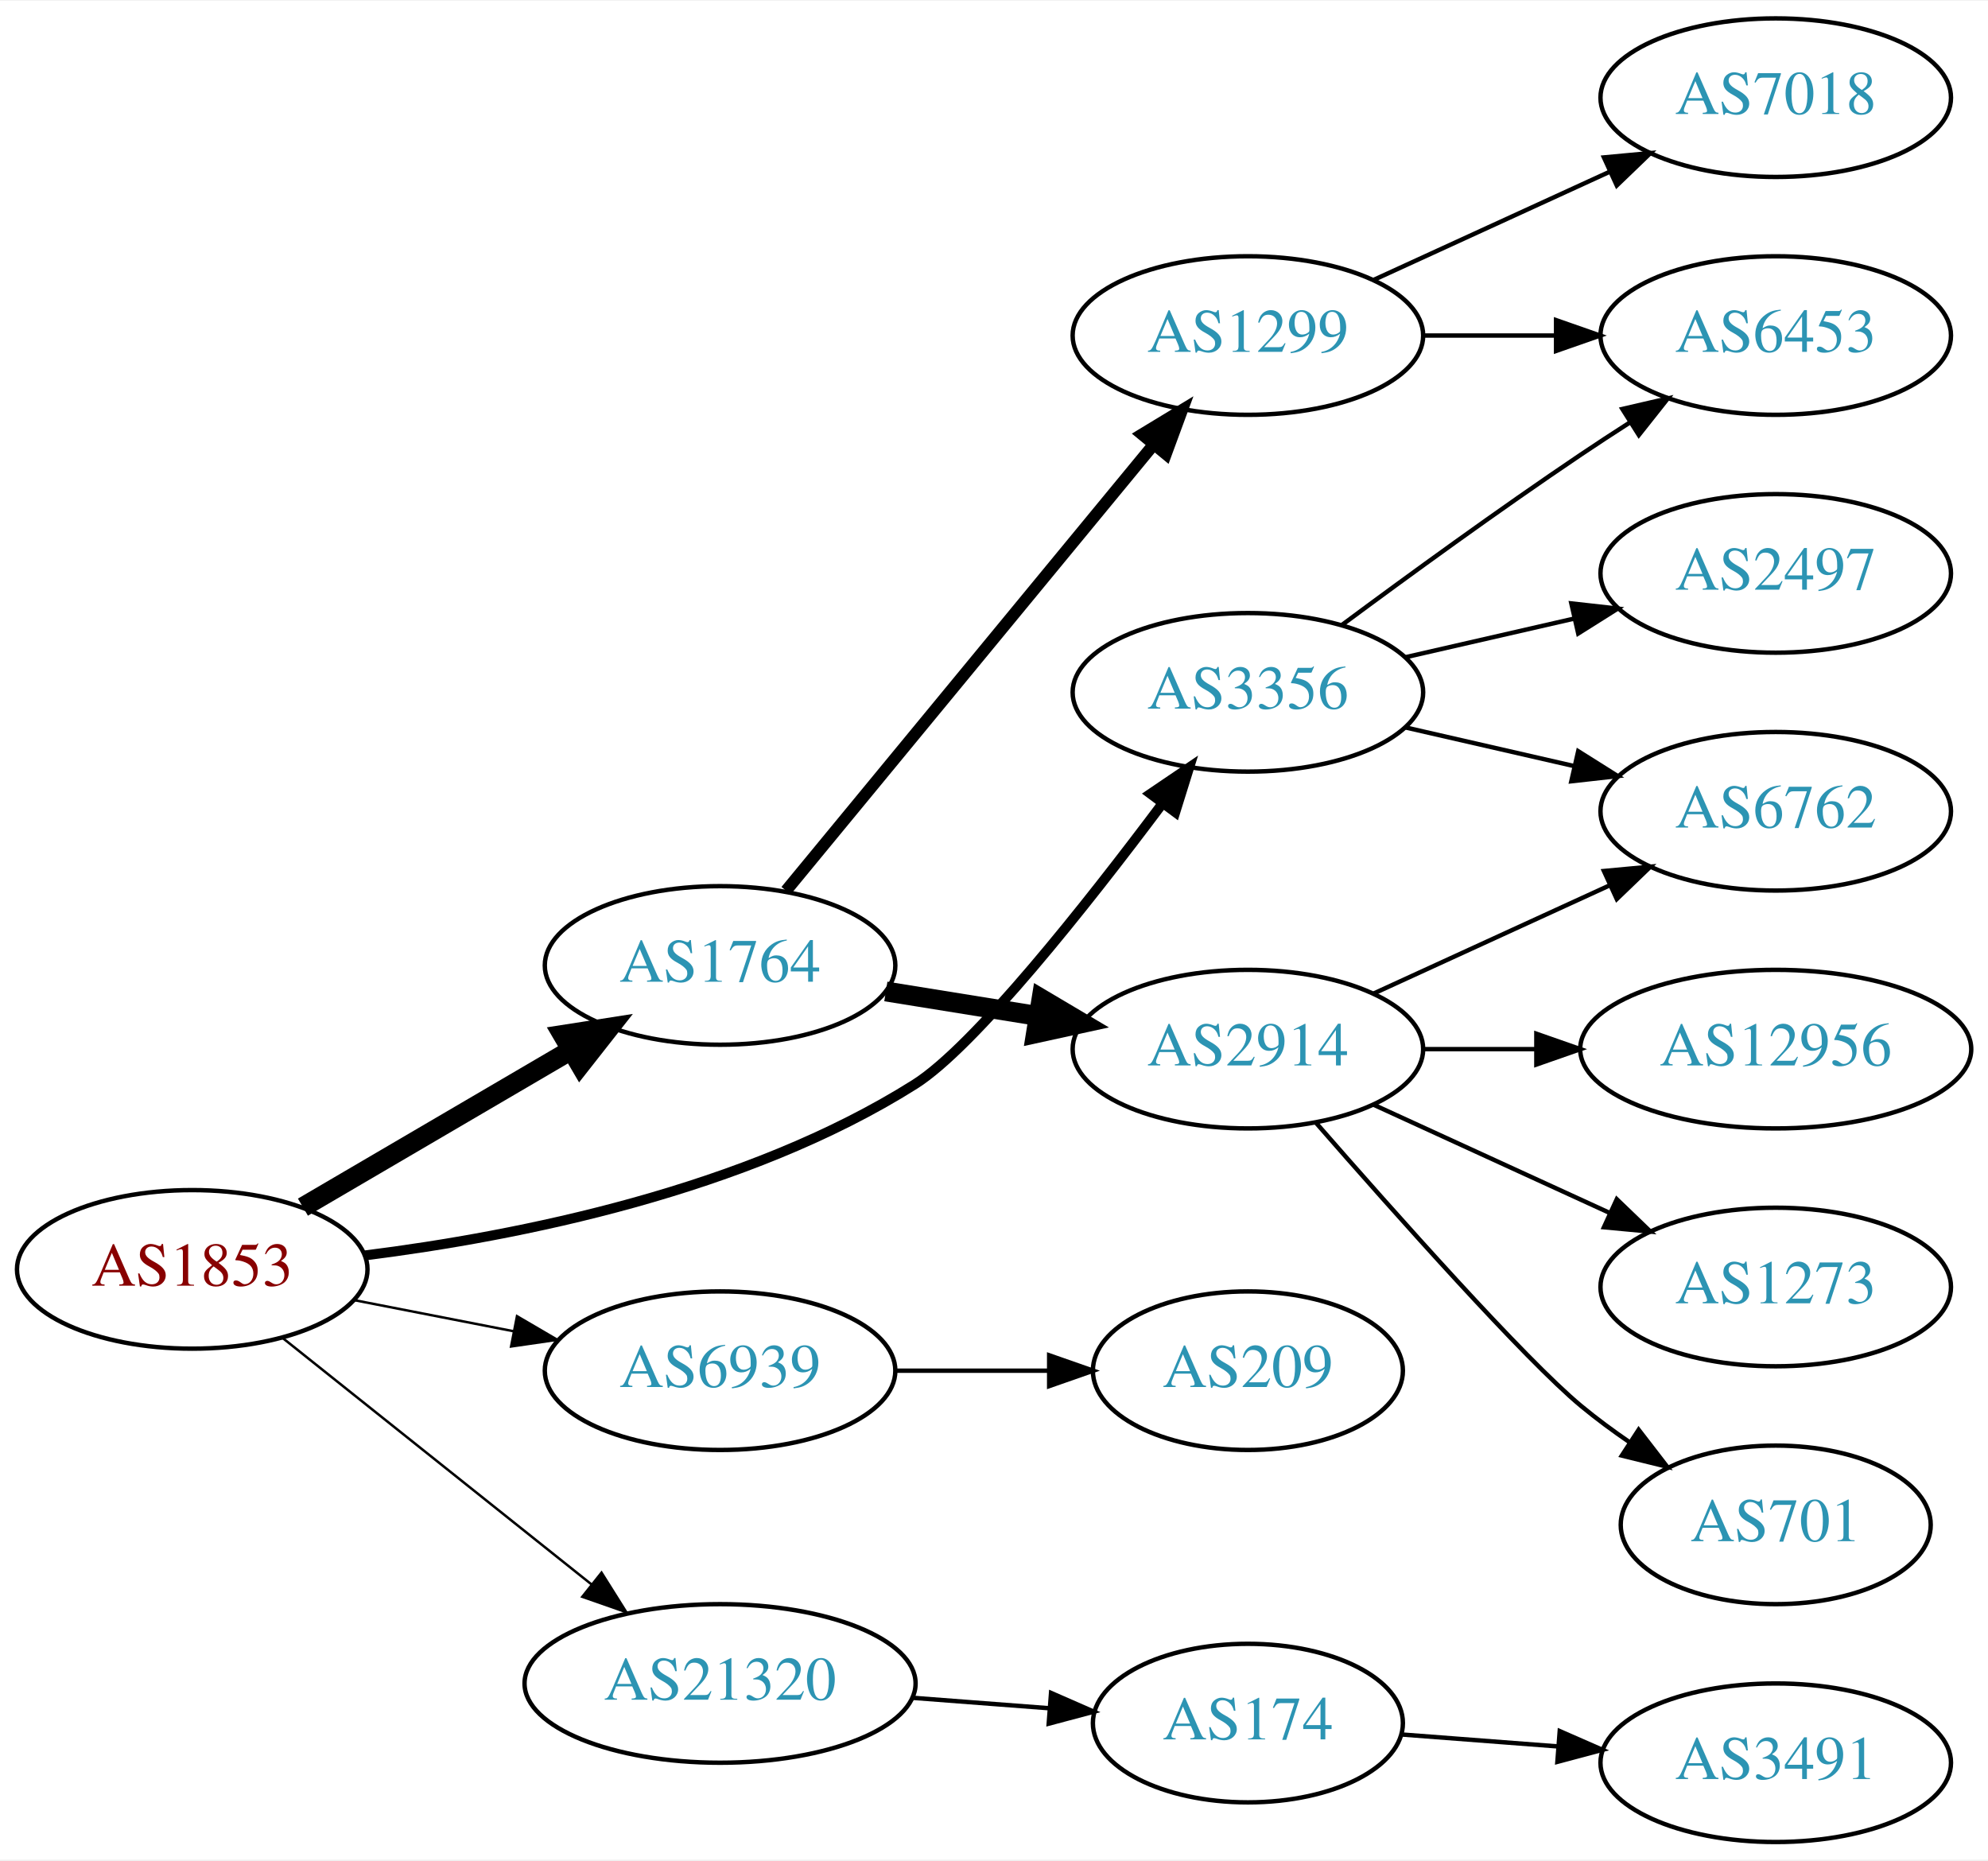
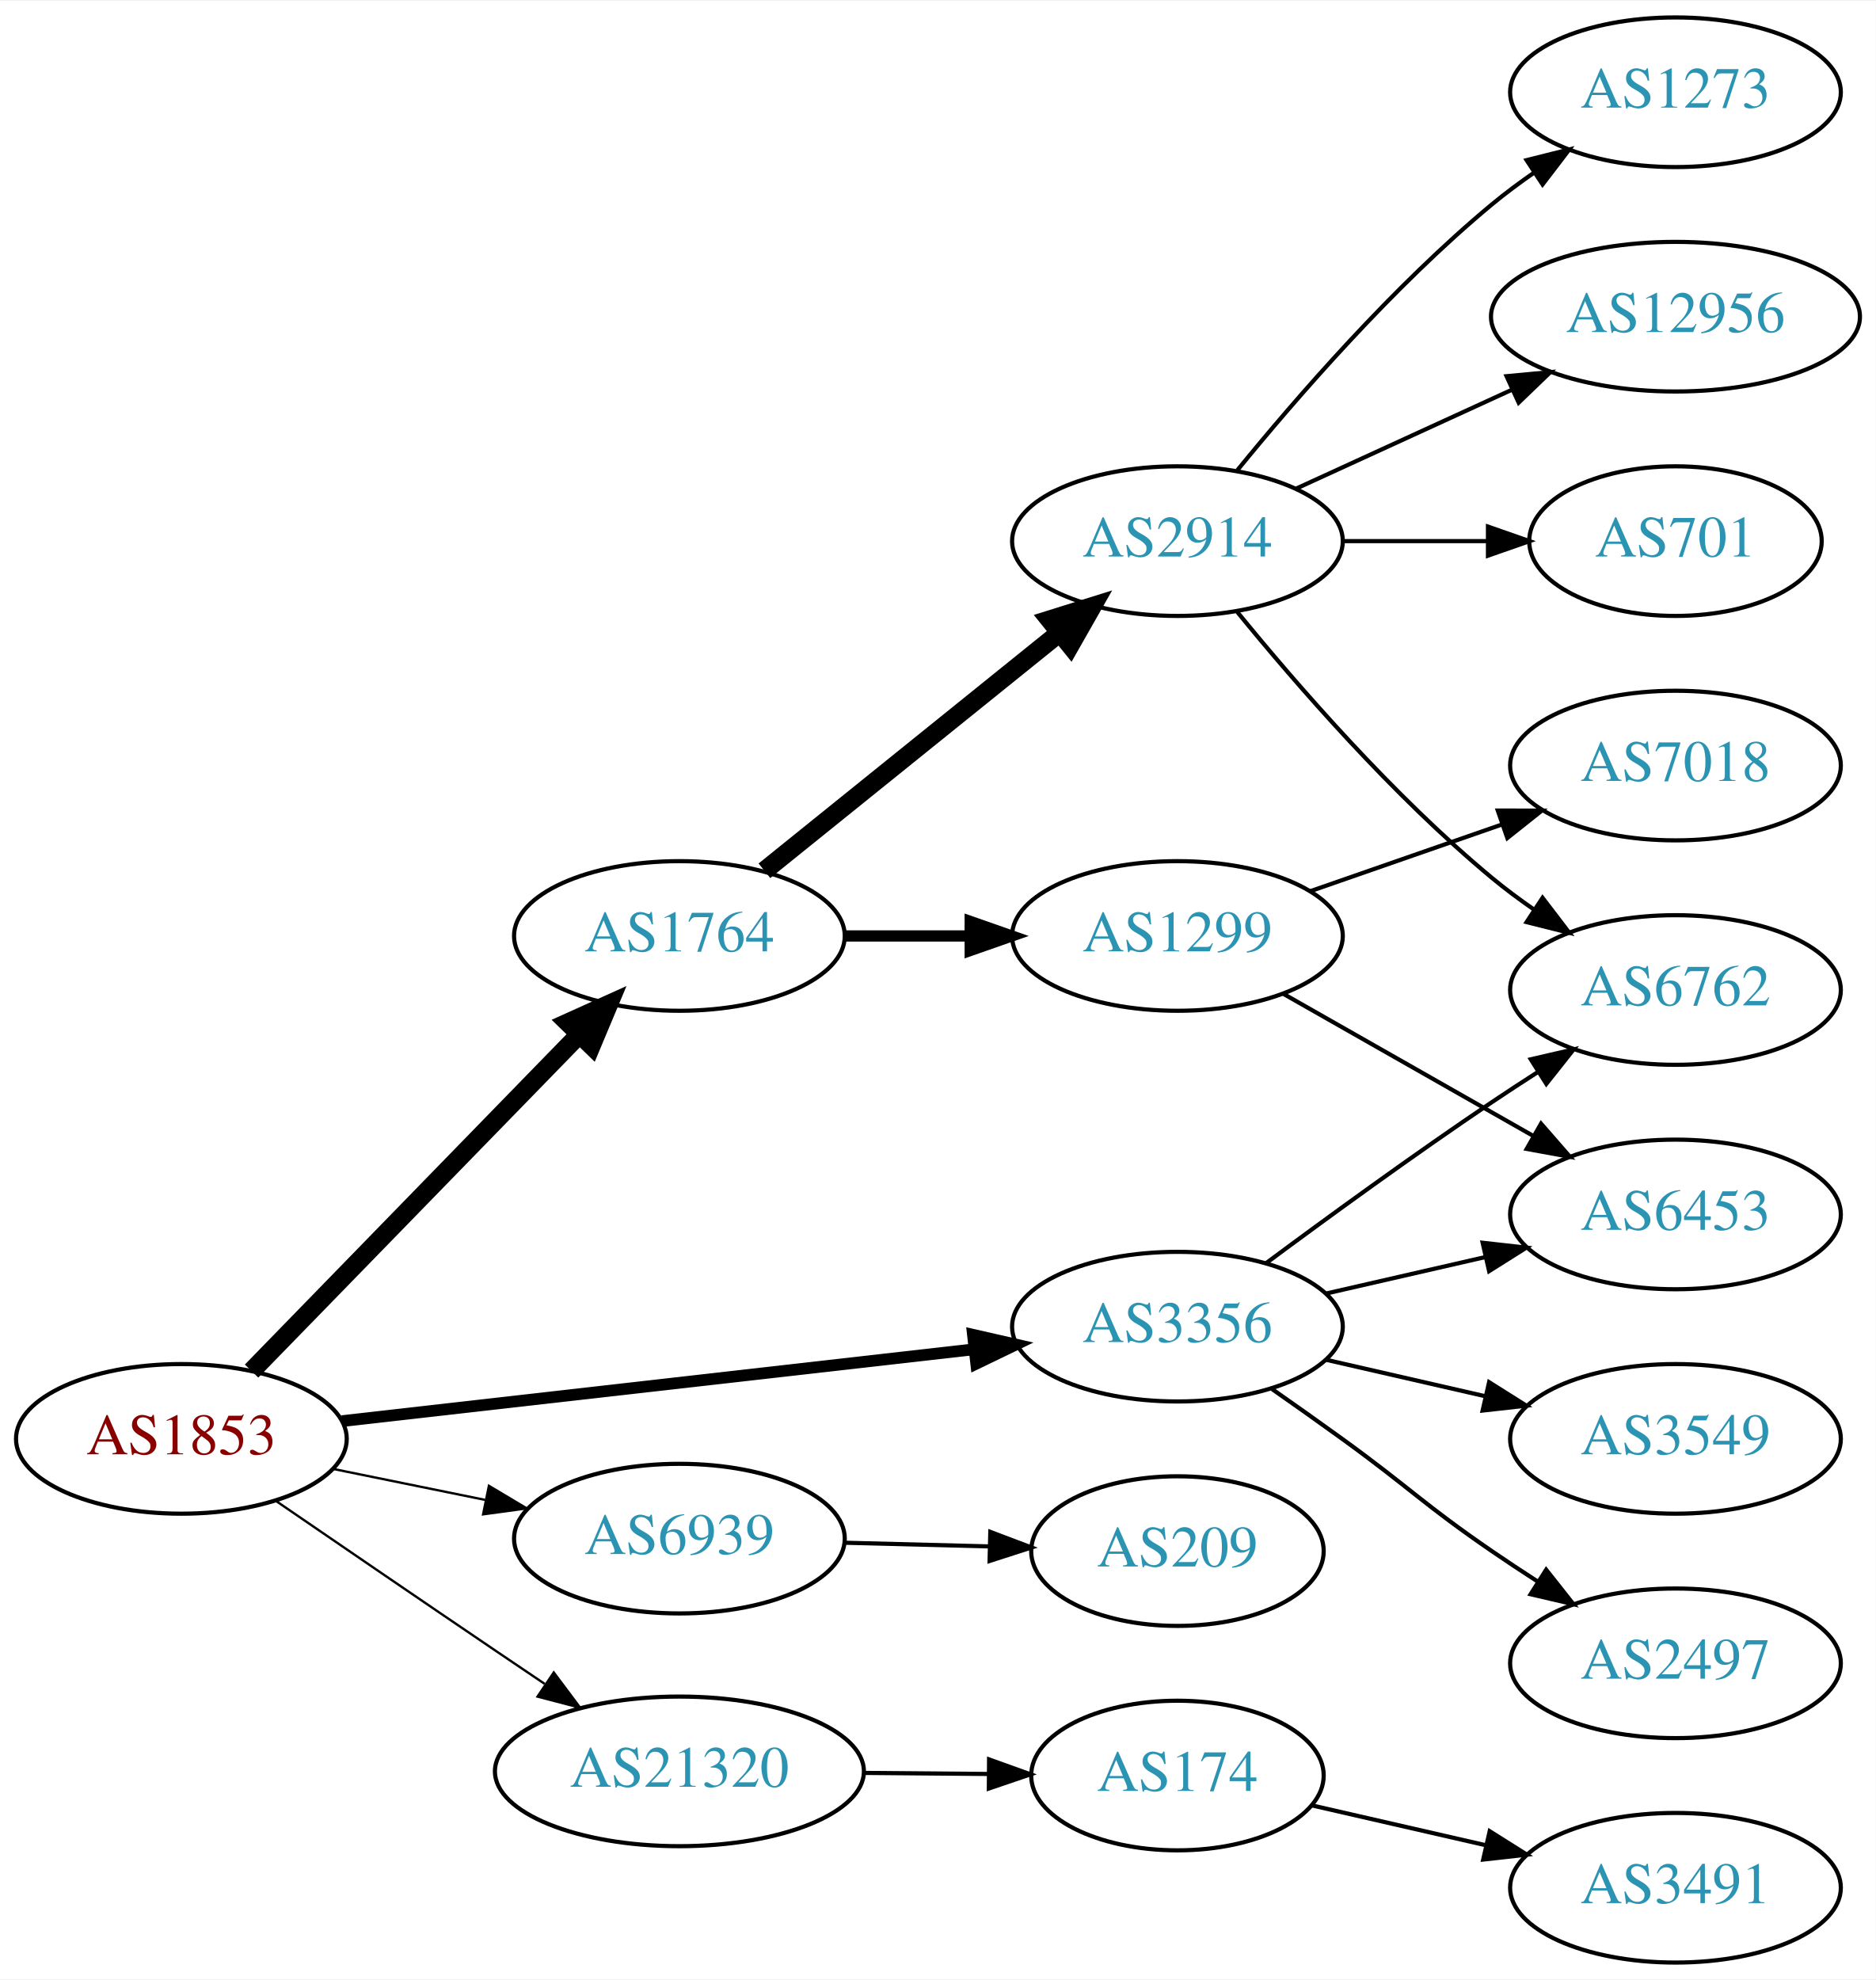
- <svg xmlns="http://www.w3.org/2000/svg" xmlns:xlink="http://www.w3.org/1999/xlink" width="451pt" height="422pt" viewBox="0.00 0.00 451.37 422.00">
-   <g id="graph0" class="graph" transform="scale(1 1) rotate(0) translate(4 418)">
-     <polygon fill="white" stroke="none" points="-4,4 -4,-418 447.37,-418 447.37,4 -4,4" />
+ <svg xmlns="http://www.w3.org/2000/svg" xmlns:xlink="http://www.w3.org/1999/xlink" width="451pt" height="476pt" viewBox="0.00 0.00 451.37 476.00">
+   <g id="graph0" class="graph" transform="scale(1 1) rotate(0) translate(4 472)">
+     <polygon fill="white" stroke="none" points="-4,4 -4,-472 447.37,-472 447.37,4 -4,4" />
    <g id="node1" class="node">
      <g id="a_node1">
        <a xlink:href="/asn/1853" xlink:title="AS1853 ~ ACOnet Backbone [AT]">
-           <ellipse fill="#ffffff" stroke="black" cx="39.647" cy="-130" rx="39.794" ry="18" />
-           <text text-anchor="middle" x="39.647" y="-126.3" font-family="Times,serif" font-size="14.00" fill="#880000">AS1853</text>
+           <ellipse fill="#ffffff" stroke="black" cx="39.647" cy="-126" rx="39.794" ry="18" />
+           <text text-anchor="middle" x="39.647" y="-122.3" font-family="Times,serif" font-size="14.00" fill="#880000">AS1853</text>
        </a>
      </g>
    </g>
    <g id="node2" class="node">
      <g id="a_node2">
        <a xlink:href="/asn/1764" xlink:title="AS1764 ~ NEXTLAYER-AS [AT]">
-           <ellipse fill="#ffffff" stroke="black" cx="159.489" cy="-199" rx="39.794" ry="18" />
-           <text text-anchor="middle" x="159.489" y="-195.3" font-family="Times,serif" font-size="14.00" fill="#2c94b3">AS1764</text>
+           <ellipse fill="#ffffff" stroke="black" cx="159.489" cy="-247" rx="39.794" ry="18" />
+           <text text-anchor="middle" x="159.489" y="-243.3" font-family="Times,serif" font-size="14.00" fill="#2c94b3">AS1764</text>
        </a>
      </g>
    </g>
    <g id="edge1" class="edge">
-       <path fill="none" stroke="black" stroke-width="4.5" d="M64.778,-144.13C82.334,-154.409 106.308,-168.447 125.613,-179.75" />
-       <polygon fill="black" stroke="black" stroke-width="4.5" points="123.771,-183.234 134.39,-184.889 127.75,-176.438 123.771,-183.234" />
+       <path fill="none" stroke="black" stroke-width="4.5" d="M56.539,-142.319C76.834,-163.157 112.103,-199.372 135.373,-223.264" />
+       <polygon fill="black" stroke="black" stroke-width="4.5" points="132.674,-226.137 142.472,-230.554 138.316,-220.642 132.674,-226.137" />
    </g>
    <g id="node3" class="node">
      <g id="a_node3">
        <a xlink:href="/asn/3356" xlink:title="AS3356 ~ Level 3 Parent, LLC [US]">
-           <ellipse fill="#ffffff" stroke="black" cx="279.332" cy="-261" rx="39.794" ry="18" />
-           <text text-anchor="middle" x="279.332" y="-257.3" font-family="Times,serif" font-size="14.00" fill="#2c94b3">AS3356</text>
+           <ellipse fill="#ffffff" stroke="black" cx="279.332" cy="-153" rx="39.794" ry="18" />
+           <text text-anchor="middle" x="279.332" y="-149.3" font-family="Times,serif" font-size="14.00" fill="#2c94b3">AS3356</text>
        </a>
      </g>
    </g>
    <g id="edge2" class="edge">
-       <path fill="none" stroke="black" stroke-width="2.25" d="M78.859,-133.171C113.676,-137.538 165.36,-147.838 203.685,-172 217.207,-180.525 242.608,-212.622 259.99,-235.827" />
-       <polygon fill="black" stroke="black" stroke-width="2.25" points="257.222,-237.971 265.994,-243.914 262.843,-233.798 257.222,-237.971" />
+       <path fill="none" stroke="black" stroke-width="2.812" d="M78.308,-130.278C119.477,-134.955 185.541,-142.459 230.382,-147.553" />
+       <polygon fill="black" stroke="black" stroke-width="2.812" points="230.122,-151.046 240.453,-148.697 230.912,-144.091 230.122,-151.046" />
    </g>
    <g id="node4" class="node">
      <g id="a_node4">
        <a xlink:href="/asn/6939" xlink:title="AS6939 ~ Hurricane Electric LLC [US]">
-           <ellipse fill="#ffffff" stroke="black" cx="159.489" cy="-107" rx="39.794" ry="18" />
-           <text text-anchor="middle" x="159.489" y="-103.3" font-family="Times,serif" font-size="14.00" fill="#2c94b3">AS6939</text>
+           <ellipse fill="#ffffff" stroke="black" cx="159.489" cy="-102" rx="39.794" ry="18" />
+           <text text-anchor="middle" x="159.489" y="-98.3" font-family="Times,serif" font-size="14.00" fill="#2c94b3">AS6939</text>
        </a>
      </g>
    </g>
    <g id="edge3" class="edge">
-       <path fill="none" stroke="black" stroke-width="0.562" d="M76.323,-123.037C87.754,-120.806 100.576,-118.303 112.63,-115.951" />
-       <polygon fill="black" stroke="black" stroke-width="0.562" points="113.383,-119.37 122.527,-114.019 112.042,-112.499 113.383,-119.37" />
+       <path fill="none" stroke="black" stroke-width="0.562" d="M76.003,-118.799C87.549,-116.448 100.541,-113.802 112.74,-111.317" />
+       <polygon fill="black" stroke="black" stroke-width="0.562" points="113.65,-114.704 122.75,-109.279 112.253,-107.845 113.65,-114.704" />
    </g>
    <g id="node5" class="node">
      <g id="a_node5">
        <a xlink:href="/asn/21320" xlink:title="AS21320 ~ GEANT Vereniging [EU]">
-           <ellipse fill="#ffffff" stroke="black" cx="159.489" cy="-36" rx="44.393" ry="18" />
-           <text text-anchor="middle" x="159.489" y="-32.3" font-family="Times,serif" font-size="14.00" fill="#2c94b3">AS21320</text>
+           <ellipse fill="#ffffff" stroke="black" cx="159.489" cy="-46" rx="44.393" ry="18" />
+           <text text-anchor="middle" x="159.489" y="-42.3" font-family="Times,serif" font-size="14.00" fill="#2c94b3">AS21320</text>
        </a>
      </g>
    </g>
    <g id="edge4" class="edge">
-       <path fill="none" stroke="black" stroke-width="0.562" d="M60.106,-114.478C79.235,-99.219 108.634,-75.768 130.316,-58.473" />
-       <polygon fill="black" stroke="black" stroke-width="0.562" points="132.575,-61.148 138.21,-52.176 128.21,-55.676 132.575,-61.148" />
+       <path fill="none" stroke="black" stroke-width="0.562" d="M62.499,-111.001C77.363,-100.816 97.489,-87.058 115.293,-75 119.098,-72.423 123.096,-69.725 127.061,-67.056" />
+       <polygon fill="black" stroke="black" stroke-width="0.562" points="129.253,-69.8 135.6,-61.317 125.348,-63.991 129.253,-69.8" />
    </g>
    <g id="node6" class="node">
      <g id="a_node6">
        <a xlink:href="/asn/1299" xlink:title="AS1299 ~ Telia Carrier [EU]">
-           <ellipse fill="#ffffff" stroke="black" cx="279.332" cy="-342" rx="39.794" ry="18" />
-           <text text-anchor="middle" x="279.332" y="-338.3" font-family="Times,serif" font-size="14.00" fill="#2c94b3">AS1299</text>
+           <ellipse fill="#ffffff" stroke="black" cx="279.332" cy="-247" rx="39.794" ry="18" />
+           <text text-anchor="middle" x="279.332" y="-243.3" font-family="Times,serif" font-size="14.00" fill="#2c94b3">AS1299</text>
        </a>
      </g>
    </g>
    <g id="edge5" class="edge">
-       <path fill="none" stroke="black" stroke-width="2.7" d="M174.47,-215.966C195.112,-241.014 233.872,-288.049 257.761,-317.038" />
-       <polygon fill="black" stroke="black" stroke-width="2.7" points="255.308,-319.565 264.369,-325.057 260.71,-315.113 255.308,-319.565" />
+       <path fill="none" stroke="black" stroke-width="2.7" d="M199.402,-247C208.955,-247 219.305,-247 229.267,-247" />
+       <polygon fill="black" stroke="black" stroke-width="2.7" points="229.46,-250.5 239.46,-247 229.46,-243.5 229.46,-250.5" />
    </g>
    <g id="node7" class="node">
      <g id="a_node7">
        <a xlink:href="/asn/2914" xlink:title="AS2914 ~ NTT America, Inc. [US]">
-           <ellipse fill="#ffffff" stroke="black" cx="279.332" cy="-180" rx="39.794" ry="18" />
-           <text text-anchor="middle" x="279.332" y="-176.3" font-family="Times,serif" font-size="14.00" fill="#2c94b3">AS2914</text>
+           <ellipse fill="#ffffff" stroke="black" cx="279.332" cy="-342" rx="39.794" ry="18" />
+           <text text-anchor="middle" x="279.332" y="-338.3" font-family="Times,serif" font-size="14.00" fill="#2c94b3">AS2914</text>
        </a>
      </g>
    </g>
    <g id="edge6" class="edge">
-       <path fill="none" stroke="black" stroke-width="4.5" d="M197.129,-193.092C208.103,-191.323 220.286,-189.359 231.807,-187.501" />
-       <polygon fill="black" stroke="black" stroke-width="4.5" points="232.468,-191.383 241.714,-185.904 231.215,-183.608 232.468,-191.383" />
-     </g>
-     <g id="node9" class="node">
-       <g id="a_node9">
-         <a xlink:href="/asn/6453" xlink:title="AS6453 ~ TATA COMMUNICATIONS (AMERICA) INC [US]">
-           <ellipse fill="#ffffff" stroke="black" cx="399.174" cy="-342" rx="39.794" ry="18" />
-           <text text-anchor="middle" x="399.174" y="-338.3" font-family="Times,serif" font-size="14.00" fill="#2c94b3">AS6453</text>
-         </a>
-       </g>
-     </g>
-     <g id="edge14" class="edge">
-       <path fill="none" stroke="black" d="M300.662,-276.277C315.524,-287.304 336.269,-302.407 354.978,-315 358.527,-317.389 362.277,-319.839 366.026,-322.242" />
-       <polygon fill="black" stroke="black" points="364.352,-325.325 374.674,-327.712 368.094,-319.409 364.352,-325.325" />
-     </g>
-     <g id="node13" class="node">
-       <g id="a_node13">
+       <path fill="none" stroke="black" stroke-width="4.5" d="M179.948,-262.687C199.309,-278.295 229.191,-302.385 250.943,-319.921" />
+       <polygon fill="black" stroke="black" stroke-width="4.5" points="248.587,-323.079 258.843,-326.289 253.529,-316.948 248.587,-323.079" />
+     </g>
+     <g id="node8" class="node">
+       <g id="a_node8">
        <a xlink:href="/asn/6762" xlink:title="AS6762 ~ TELECOM ITALIA SPARKLE S.p.A. [IT]">
          <ellipse fill="#ffffff" stroke="black" cx="399.174" cy="-234" rx="39.794" ry="18" />
          <text text-anchor="middle" x="399.174" y="-230.3" font-family="Times,serif" font-size="14.00" fill="#2c94b3">AS6762</text>
        </a>
      </g>
    </g>
    <g id="edge15" class="edge">
-       <path fill="none" stroke="black" d="M315.051,-253.045C327.051,-250.296 340.672,-247.175 353.364,-244.267" />
-       <polygon fill="black" stroke="black" points="354.33,-247.636 363.296,-241.991 352.767,-240.813 354.33,-247.636" />
+       <path fill="none" stroke="black" d="M300.662,-168.277C315.524,-179.304 336.269,-194.407 354.978,-207 358.527,-209.389 362.277,-211.839 366.026,-214.242" />
+       <polygon fill="black" stroke="black" points="364.352,-217.325 374.674,-219.712 368.094,-211.409 364.352,-217.325" />
+     </g>
+     <g id="node13" class="node">
+       <g id="a_node13">
+         <a xlink:href="/asn/6453" xlink:title="AS6453 ~ TATA COMMUNICATIONS (AMERICA) INC [US]">
+           <ellipse fill="#ffffff" stroke="black" cx="399.174" cy="-180" rx="39.794" ry="18" />
+           <text text-anchor="middle" x="399.174" y="-176.3" font-family="Times,serif" font-size="14.00" fill="#2c94b3">AS6453</text>
+         </a>
+       </g>
+     </g>
+     <g id="edge14" class="edge">
+       <path fill="none" stroke="black" d="M315.051,-160.955C327.051,-163.704 340.672,-166.825 353.364,-169.733" />
+       <polygon fill="black" stroke="black" points="352.767,-173.187 363.296,-172.009 354.33,-166.364 352.767,-173.187" />
    </g>
    <g id="node14" class="node">
      <g id="a_node14">
        <a xlink:href="/asn/2497" xlink:title="AS2497 ~ Internet Initiative Japan Inc. [JP]">
-           <ellipse fill="#ffffff" stroke="black" cx="399.174" cy="-288" rx="39.794" ry="18" />
-           <text text-anchor="middle" x="399.174" y="-284.3" font-family="Times,serif" font-size="14.00" fill="#2c94b3">AS2497</text>
+           <ellipse fill="#ffffff" stroke="black" cx="399.174" cy="-72" rx="39.794" ry="18" />
+           <text text-anchor="middle" x="399.174" y="-68.3" font-family="Times,serif" font-size="14.00" fill="#2c94b3">AS2497</text>
        </a>
      </g>
    </g>
    <g id="edge13" class="edge">
-       <path fill="none" stroke="black" d="M315.051,-268.955C327.051,-271.704 340.672,-274.825 353.364,-277.733" />
-       <polygon fill="black" stroke="black" points="352.767,-281.187 363.296,-280.009 354.33,-274.364 352.767,-281.187" />
+       <path fill="none" stroke="black" d="M302.089,-137.991C307.623,-134.121 313.542,-129.936 318.978,-126 335.178,-114.271 338.483,-110.311 354.978,-99 358.506,-96.581 362.244,-94.111 365.985,-91.698" />
+       <polygon fill="black" stroke="black" points="368.057,-94.528 374.626,-86.216 364.307,-88.618 368.057,-94.528" />
    </g>
    <g id="node15" class="node">
      <g id="a_node15">
-         <a xlink:href="/asn/209" xlink:title="AS209 ~ CenturyLink Communications, LLC [US]">
-           <ellipse fill="#ffffff" stroke="black" cx="279.332" cy="-107" rx="35.194" ry="18" />
-           <text text-anchor="middle" x="279.332" y="-103.3" font-family="Times,serif" font-size="14.00" fill="#2c94b3">AS209</text>
+         <a xlink:href="/asn/3549" xlink:title="AS3549 ~ Level 3 Parent, LLC [US]">
+           <ellipse fill="#ffffff" stroke="black" cx="399.174" cy="-126" rx="39.794" ry="18" />
+           <text text-anchor="middle" x="399.174" y="-122.3" font-family="Times,serif" font-size="14.00" fill="#2c94b3">AS3549</text>
        </a>
      </g>
    </g>
    <g id="edge16" class="edge">
-       <path fill="none" stroke="black" d="M199.402,-107C210.489,-107 222.648,-107 234.03,-107" />
-       <polygon fill="black" stroke="black" points="234.212,-110.5 244.212,-107 234.212,-103.5 234.212,-110.5" />
+       <path fill="none" stroke="black" d="M315.051,-145.045C327.051,-142.296 340.672,-139.175 353.364,-136.267" />
+       <polygon fill="black" stroke="black" points="354.33,-139.636 363.296,-133.991 352.767,-132.813 354.33,-139.636" />
    </g>
    <g id="node16" class="node">
      <g id="a_node16">
+         <a xlink:href="/asn/209" xlink:title="AS209 ~ CenturyLink Communications, LLC [US]">
+           <ellipse fill="#ffffff" stroke="black" cx="279.332" cy="-99" rx="35.194" ry="18" />
+           <text text-anchor="middle" x="279.332" y="-95.3" font-family="Times,serif" font-size="14.00" fill="#2c94b3">AS209</text>
+         </a>
+       </g>
+     </g>
+     <g id="edge17" class="edge">
+       <path fill="none" stroke="black" d="M199.402,-101.009C210.489,-100.727 222.648,-100.418 234.03,-100.128" />
+       <polygon fill="black" stroke="black" points="234.304,-103.622 244.212,-99.869 234.126,-96.624 234.304,-103.622" />
+     </g>
+     <g id="node17" class="node">
+       <g id="a_node17">
        <a xlink:href="/asn/174" xlink:title="AS174 ~ Cogent Communications [US]">
-           <ellipse fill="#ffffff" stroke="black" cx="279.332" cy="-27" rx="35.194" ry="18" />
-           <text text-anchor="middle" x="279.332" y="-23.3" font-family="Times,serif" font-size="14.00" fill="#2c94b3">AS174</text>
-         </a>
-       </g>
-     </g>
-     <g id="edge17" class="edge">
-       <path fill="none" stroke="black" d="M203.033,-32.751C213.219,-31.973 224.114,-31.141 234.362,-30.358" />
-       <polygon fill="black" stroke="black" points="234.641,-33.847 244.345,-29.596 234.108,-26.867 234.641,-33.847" />
-     </g>
-     <g id="node8" class="node">
-       <g id="a_node8">
+           <ellipse fill="#ffffff" stroke="black" cx="279.332" cy="-45" rx="35.194" ry="18" />
+           <text text-anchor="middle" x="279.332" y="-41.3" font-family="Times,serif" font-size="14.00" fill="#2c94b3">AS174</text>
+         </a>
+       </g>
+     </g>
+     <g id="edge18" class="edge">
+       <path fill="none" stroke="black" d="M203.7,-45.633C213.548,-45.55 224.028,-45.461 233.925,-45.377" />
+       <polygon fill="black" stroke="black" points="234.007,-48.876 243.977,-45.291 233.948,-41.877 234.007,-48.876" />
+     </g>
+     <g id="node12" class="node">
+       <g id="a_node12">
        <a xlink:href="/asn/7018" xlink:title="AS7018 ~ AT&amp;T Services, Inc. [US]">
-           <ellipse fill="#ffffff" stroke="black" cx="399.174" cy="-396" rx="39.794" ry="18" />
-           <text text-anchor="middle" x="399.174" y="-392.3" font-family="Times,serif" font-size="14.00" fill="#2c94b3">AS7018</text>
-         </a>
-       </g>
+           <ellipse fill="#ffffff" stroke="black" cx="399.174" cy="-288" rx="39.794" ry="18" />
+           <text text-anchor="middle" x="399.174" y="-284.3" font-family="Times,serif" font-size="14.00" fill="#2c94b3">AS7018</text>
+         </a>
+       </g>
+     </g>
+     <g id="edge11" class="edge">
+       <path fill="none" stroke="black" d="M311.293,-257.772C325.39,-262.677 342.266,-268.548 357.38,-273.807" />
+       <polygon fill="black" stroke="black" points="356.415,-277.177 367.01,-277.157 358.715,-270.566 356.415,-277.177" />
+     </g>
+     <g id="edge12" class="edge">
+       <path fill="none" stroke="black" d="M304.749,-233.118C322.208,-223.191 345.909,-209.716 365.069,-198.822" />
+       <polygon fill="black" stroke="black" points="366.825,-201.85 373.788,-193.865 363.365,-195.765 366.825,-201.85" />
    </g>
    <g id="edge7" class="edge">
-       <path fill="none" stroke="black" d="M307.96,-354.661C323.917,-361.973 344.188,-371.261 361.471,-379.181" />
-       <polygon fill="black" stroke="black" points="360.169,-382.435 370.718,-383.419 363.085,-376.071 360.169,-382.435" />
+       <path fill="none" stroke="black" d="M293.751,-324.935C307.865,-307.625 331.28,-280.655 354.978,-261 358.194,-258.332 361.695,-255.73 365.265,-253.259" />
+       <polygon fill="black" stroke="black" points="367.189,-256.183 373.622,-247.764 363.343,-250.334 367.189,-256.183" />
+     </g>
+     <g id="node9" class="node">
+       <g id="a_node9">
+         <a xlink:href="/asn/1273" xlink:title="AS1273 ~ Vodafone Group PLC [EU]">
+           <ellipse fill="#ffffff" stroke="black" cx="399.174" cy="-450" rx="39.794" ry="18" />
+           <text text-anchor="middle" x="399.174" y="-446.3" font-family="Times,serif" font-size="14.00" fill="#2c94b3">AS1273</text>
+         </a>
+       </g>
    </g>
    <g id="edge8" class="edge">
-       <path fill="none" stroke="black" d="M319.244,-342C328.798,-342 339.147,-342 349.11,-342" />
-       <polygon fill="black" stroke="black" points="349.302,-345.5 359.302,-342 349.302,-338.5 349.302,-345.5" />
+       <path fill="none" stroke="black" d="M293.751,-359.065C307.865,-376.375 331.28,-403.345 354.978,-423 358.194,-425.668 361.695,-428.27 365.265,-430.741" />
+       <polygon fill="black" stroke="black" points="363.343,-433.666 373.622,-436.236 367.189,-427.817 363.343,-433.666" />
    </g>
    <g id="node10" class="node">
      <g id="a_node10">
        <a xlink:href="/asn/12956" xlink:title="AS12956 ~ TELXIUS [ES]">
-           <ellipse fill="#ffffff" stroke="black" cx="399.174" cy="-180" rx="44.393" ry="18" />
-           <text text-anchor="middle" x="399.174" y="-176.3" font-family="Times,serif" font-size="14.00" fill="#2c94b3">AS12956</text>
+           <ellipse fill="#ffffff" stroke="black" cx="399.174" cy="-396" rx="44.393" ry="18" />
+           <text text-anchor="middle" x="399.174" y="-392.3" font-family="Times,serif" font-size="14.00" fill="#2c94b3">AS12956</text>
        </a>
      </g>
    </g>
    <g id="edge9" class="edge">
-       <path fill="none" stroke="black" d="M319.244,-180C327.347,-180 336.022,-180 344.548,-180" />
-       <polygon fill="black" stroke="black" points="344.826,-183.5 354.826,-180 344.826,-176.5 344.826,-183.5" />
+       <path fill="none" stroke="black" d="M307.96,-354.661C323.458,-361.762 343.025,-370.728 359.971,-378.494" />
+       <polygon fill="black" stroke="black" points="358.525,-381.681 369.074,-382.665 361.441,-375.317 358.525,-381.681" />
    </g>
    <g id="node11" class="node">
      <g id="a_node11">
-         <a xlink:href="/asn/1273" xlink:title="AS1273 ~ Vodafone Group PLC [EU]">
-           <ellipse fill="#ffffff" stroke="black" cx="399.174" cy="-126" rx="39.794" ry="18" />
-           <text text-anchor="middle" x="399.174" y="-122.3" font-family="Times,serif" font-size="14.00" fill="#2c94b3">AS1273</text>
+         <a xlink:href="/asn/701" xlink:title="AS701 ~ UUNET [US]">
+           <ellipse fill="#ffffff" stroke="black" cx="399.174" cy="-342" rx="35.194" ry="18" />
+           <text text-anchor="middle" x="399.174" y="-338.3" font-family="Times,serif" font-size="14.00" fill="#2c94b3">AS701</text>
        </a>
      </g>
    </g>
    <g id="edge10" class="edge">
-       <path fill="none" stroke="black" d="M307.96,-167.339C323.917,-160.027 344.188,-150.739 361.471,-142.819" />
-       <polygon fill="black" stroke="black" points="363.085,-145.929 370.718,-138.581 360.169,-139.565 363.085,-145.929" />
-     </g>
-     <g id="node12" class="node">
-       <g id="a_node12">
-         <a xlink:href="/asn/701" xlink:title="AS701 ~ UUNET [US]">
-           <ellipse fill="#ffffff" stroke="black" cx="399.174" cy="-72" rx="35.194" ry="18" />
-           <text text-anchor="middle" x="399.174" y="-68.3" font-family="Times,serif" font-size="14.00" fill="#2c94b3">AS701</text>
-         </a>
-       </g>
-     </g>
-     <g id="edge11" class="edge">
-       <path fill="none" stroke="black" d="M294.768,-163.308C312.632,-142.839 342.246,-109.56 354.978,-99 358.441,-96.128 362.234,-93.331 366.088,-90.692" />
-       <polygon fill="black" stroke="black" points="368.05,-93.592 374.521,-85.203 364.231,-87.725 368.05,-93.592" />
-     </g>
-     <g id="edge12" class="edge">
-       <path fill="none" stroke="black" d="M307.96,-192.661C323.917,-199.973 344.188,-209.261 361.471,-217.181" />
-       <polygon fill="black" stroke="black" points="360.169,-220.435 370.718,-221.419 363.085,-214.071 360.169,-220.435" />
-     </g>
-     <g id="node17" class="node">
-       <g id="a_node17">
+       <path fill="none" stroke="black" d="M319.244,-342C330.331,-342 342.491,-342 353.873,-342" />
+       <polygon fill="black" stroke="black" points="354.055,-345.5 364.055,-342 354.055,-338.5 354.055,-345.5" />
+     </g>
+     <g id="node18" class="node">
+       <g id="a_node18">
        <a xlink:href="/asn/3491" xlink:title="AS3491 ~ PCCW Global, Inc. [US]">
          <ellipse fill="#ffffff" stroke="black" cx="399.174" cy="-18" rx="39.794" ry="18" />
          <text text-anchor="middle" x="399.174" y="-14.3" font-family="Times,serif" font-size="14.00" fill="#2c94b3">AS3491</text>
        </a>
      </g>
    </g>
-     <g id="edge18" class="edge">
-       <path fill="none" stroke="black" d="M314.101,-24.421C325.147,-23.577 337.646,-22.623 349.564,-21.712" />
-       <polygon fill="black" stroke="black" points="350.132,-25.179 359.836,-20.928 349.599,-18.2 350.132,-25.179" />
+     <g id="edge19" class="edge">
+       <path fill="none" stroke="black" d="M311.602,-37.835C324.441,-34.894 339.546,-31.433 353.513,-28.233" />
+       <polygon fill="black" stroke="black" points="354.468,-31.605 363.434,-25.96 352.905,-24.782 354.468,-31.605" />
    </g>
  </g>
</svg>
